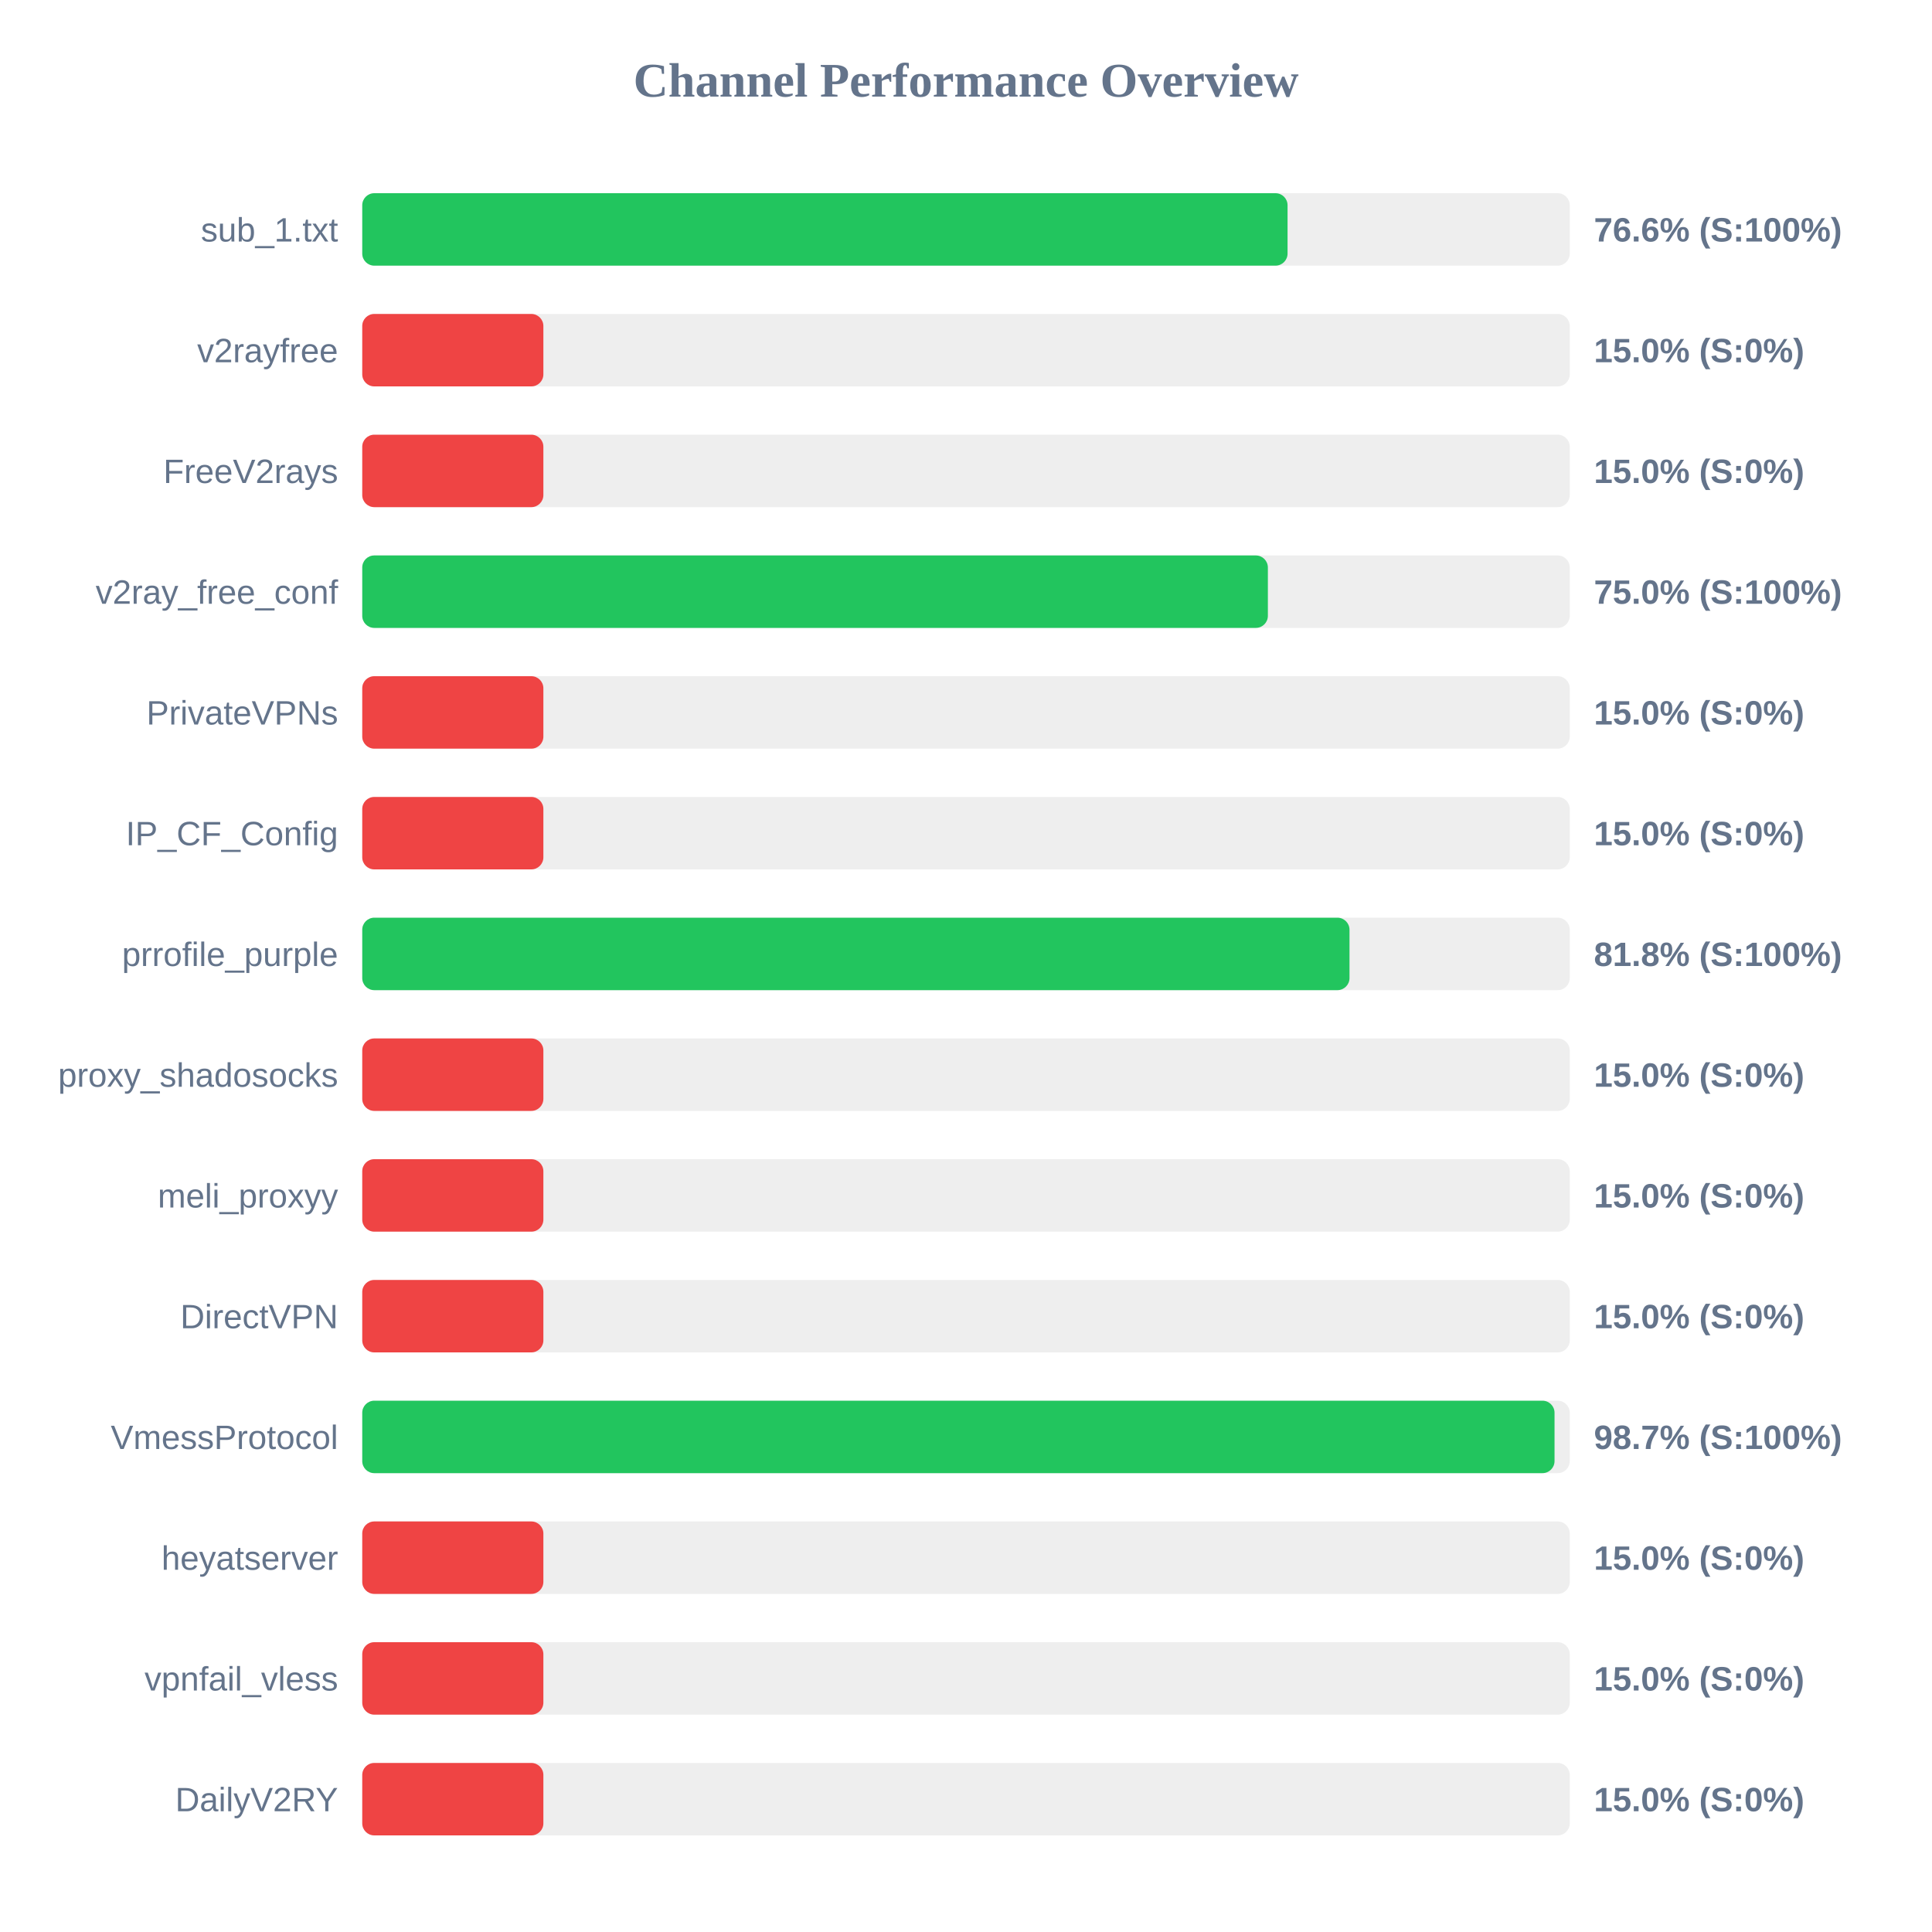
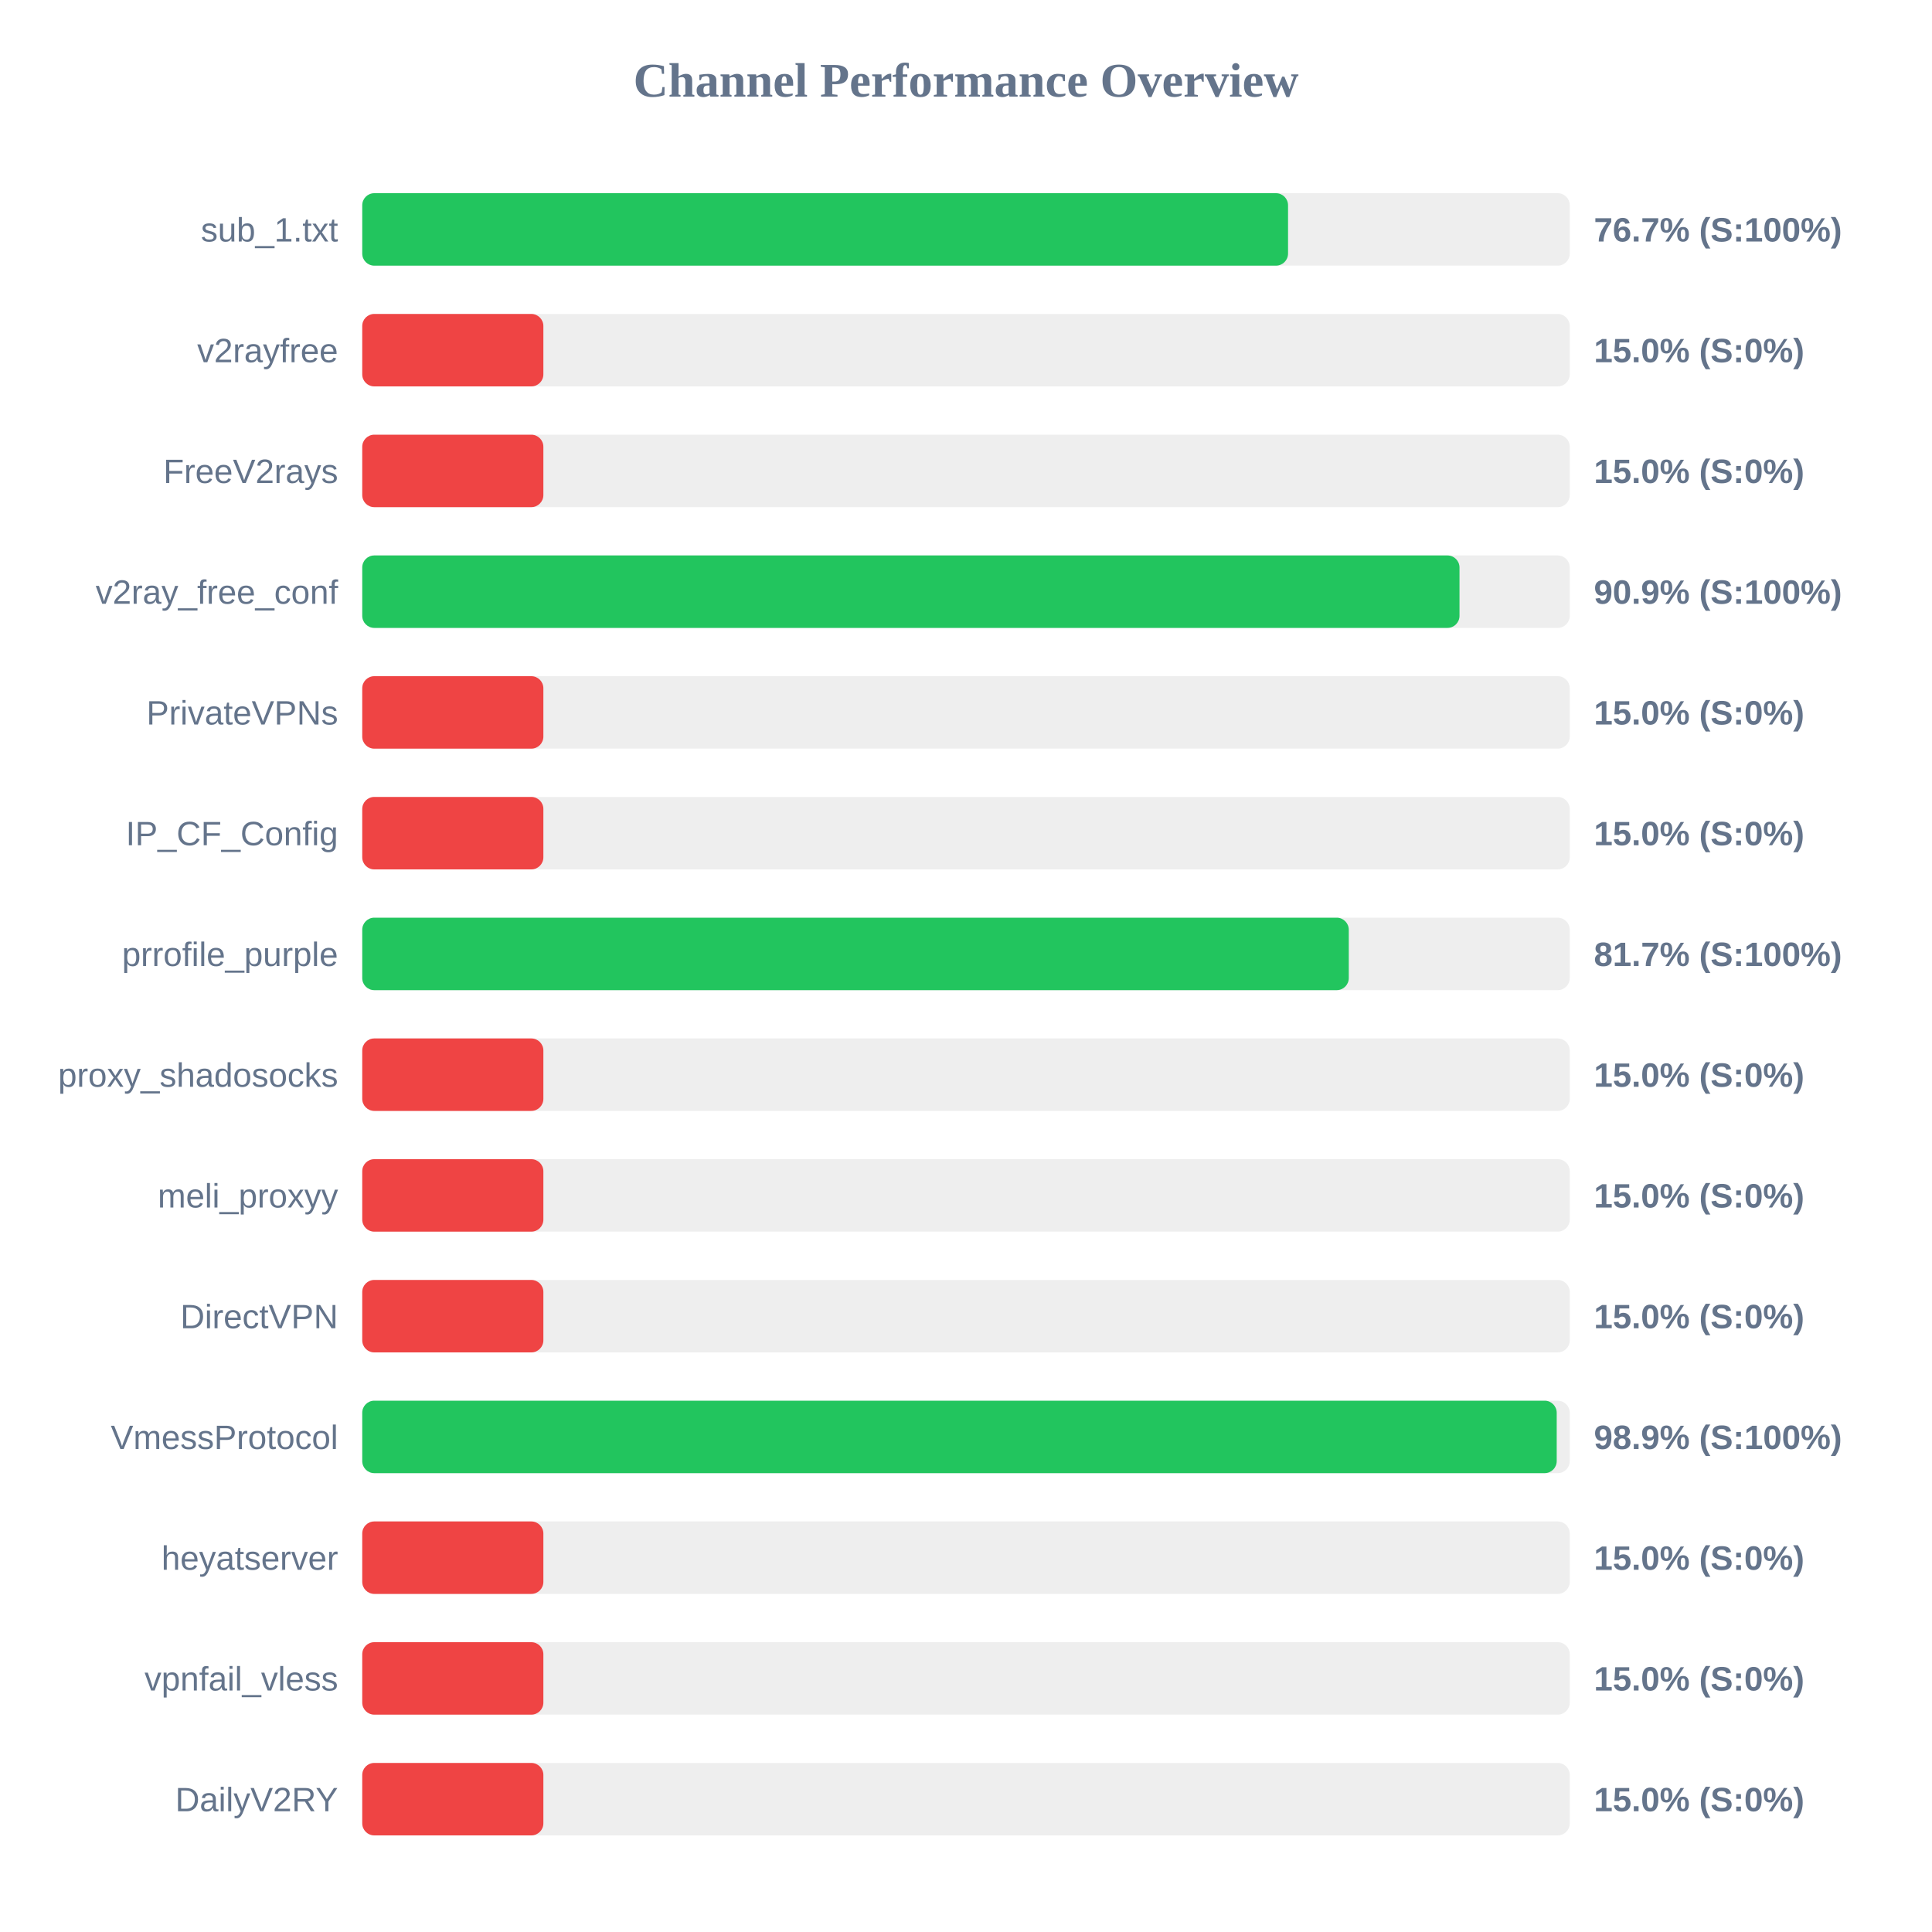
<svg xmlns="http://www.w3.org/2000/svg" width="800" height="800" version="1.1">
  <style>
        .row { font: 14px Arial; fill: #64748b; }
        .score { font: bold 14px Arial; fill: #64748b; }
    </style>
  <text x="400" y="40" text-anchor="middle" font-size="20px" font-weight="bold" fill="#64748b">Channel Performance Overview</text>
  <rect x="150" y="80" width="500" height="30" fill="#eee" rx="5" />
-   <rect x="150" y="80" width="383.15" height="30" fill="#22c55e" rx="5" />
+   <rect x="150" y="80" width="383.35" height="30" fill="#22c55e" rx="5" />
  <text x="140" y="100" text-anchor="end" class="row">sub_1.txt</text>
-   <text x="660" y="100" text-anchor="start" class="score">76.6% (S:100%)</text>
+   <text x="660" y="100" text-anchor="start" class="score">76.7% (S:100%)</text>
  <rect x="150" y="130" width="500" height="30" fill="#eee" rx="5" />
  <rect x="150" y="130" width="75.0" height="30" fill="#ef4444" rx="5" />
  <text x="140" y="150" text-anchor="end" class="row">v2rayfree</text>
  <text x="660" y="150" text-anchor="start" class="score">15.0% (S:0%)</text>
  <rect x="150" y="180" width="500" height="30" fill="#eee" rx="5" />
  <rect x="150" y="180" width="75.0" height="30" fill="#ef4444" rx="5" />
  <text x="140" y="200" text-anchor="end" class="row">FreeV2rays</text>
  <text x="660" y="200" text-anchor="start" class="score">15.0% (S:0%)</text>
  <rect x="150" y="230" width="500" height="30" fill="#eee" rx="5" />
-   <rect x="150" y="230" width="375.0" height="30" fill="#22c55e" rx="5" />
+   <rect x="150" y="230" width="454.35" height="30" fill="#22c55e" rx="5" />
  <text x="140" y="250" text-anchor="end" class="row">v2ray_free_conf</text>
-   <text x="660" y="250" text-anchor="start" class="score">75.0% (S:100%)</text>
+   <text x="660" y="250" text-anchor="start" class="score">90.9% (S:100%)</text>
  <rect x="150" y="280" width="500" height="30" fill="#eee" rx="5" />
  <rect x="150" y="280" width="75.0" height="30" fill="#ef4444" rx="5" />
  <text x="140" y="300" text-anchor="end" class="row">PrivateVPNs</text>
  <text x="660" y="300" text-anchor="start" class="score">15.0% (S:0%)</text>
  <rect x="150" y="330" width="500" height="30" fill="#eee" rx="5" />
  <rect x="150" y="330" width="75.0" height="30" fill="#ef4444" rx="5" />
  <text x="140" y="350" text-anchor="end" class="row">IP_CF_Config</text>
  <text x="660" y="350" text-anchor="start" class="score">15.0% (S:0%)</text>
  <rect x="150" y="380" width="500" height="30" fill="#eee" rx="5" />
-   <rect x="150" y="380" width="408.8" height="30" fill="#22c55e" rx="5" />
+   <rect x="150" y="380" width="408.5" height="30" fill="#22c55e" rx="5" />
  <text x="140" y="400" text-anchor="end" class="row">prrofile_purple</text>
-   <text x="660" y="400" text-anchor="start" class="score">81.8% (S:100%)</text>
+   <text x="660" y="400" text-anchor="start" class="score">81.7% (S:100%)</text>
  <rect x="150" y="430" width="500" height="30" fill="#eee" rx="5" />
  <rect x="150" y="430" width="75.0" height="30" fill="#ef4444" rx="5" />
  <text x="140" y="450" text-anchor="end" class="row">proxy_shadosocks</text>
  <text x="660" y="450" text-anchor="start" class="score">15.0% (S:0%)</text>
  <rect x="150" y="480" width="500" height="30" fill="#eee" rx="5" />
  <rect x="150" y="480" width="75.0" height="30" fill="#ef4444" rx="5" />
  <text x="140" y="500" text-anchor="end" class="row">meli_proxyy</text>
  <text x="660" y="500" text-anchor="start" class="score">15.0% (S:0%)</text>
  <rect x="150" y="530" width="500" height="30" fill="#eee" rx="5" />
  <rect x="150" y="530" width="75.0" height="30" fill="#ef4444" rx="5" />
  <text x="140" y="550" text-anchor="end" class="row">DirectVPN</text>
  <text x="660" y="550" text-anchor="start" class="score">15.0% (S:0%)</text>
  <rect x="150" y="580" width="500" height="30" fill="#eee" rx="5" />
-   <rect x="150" y="580" width="493.7" height="30" fill="#22c55e" rx="5" />
+   <rect x="150" y="580" width="494.6" height="30" fill="#22c55e" rx="5" />
  <text x="140" y="600" text-anchor="end" class="row">VmessProtocol</text>
-   <text x="660" y="600" text-anchor="start" class="score">98.7% (S:100%)</text>
+   <text x="660" y="600" text-anchor="start" class="score">98.9% (S:100%)</text>
  <rect x="150" y="630" width="500" height="30" fill="#eee" rx="5" />
  <rect x="150" y="630" width="75.0" height="30" fill="#ef4444" rx="5" />
  <text x="140" y="650" text-anchor="end" class="row">heyatserver</text>
  <text x="660" y="650" text-anchor="start" class="score">15.0% (S:0%)</text>
  <rect x="150" y="680" width="500" height="30" fill="#eee" rx="5" />
  <rect x="150" y="680" width="75.0" height="30" fill="#ef4444" rx="5" />
  <text x="140" y="700" text-anchor="end" class="row">vpnfail_vless</text>
  <text x="660" y="700" text-anchor="start" class="score">15.0% (S:0%)</text>
  <rect x="150" y="730" width="500" height="30" fill="#eee" rx="5" />
  <rect x="150" y="730" width="75.0" height="30" fill="#ef4444" rx="5" />
  <text x="140" y="750" text-anchor="end" class="row">DailyV2RY</text>
  <text x="660" y="750" text-anchor="start" class="score">15.0% (S:0%)</text>
</svg>
